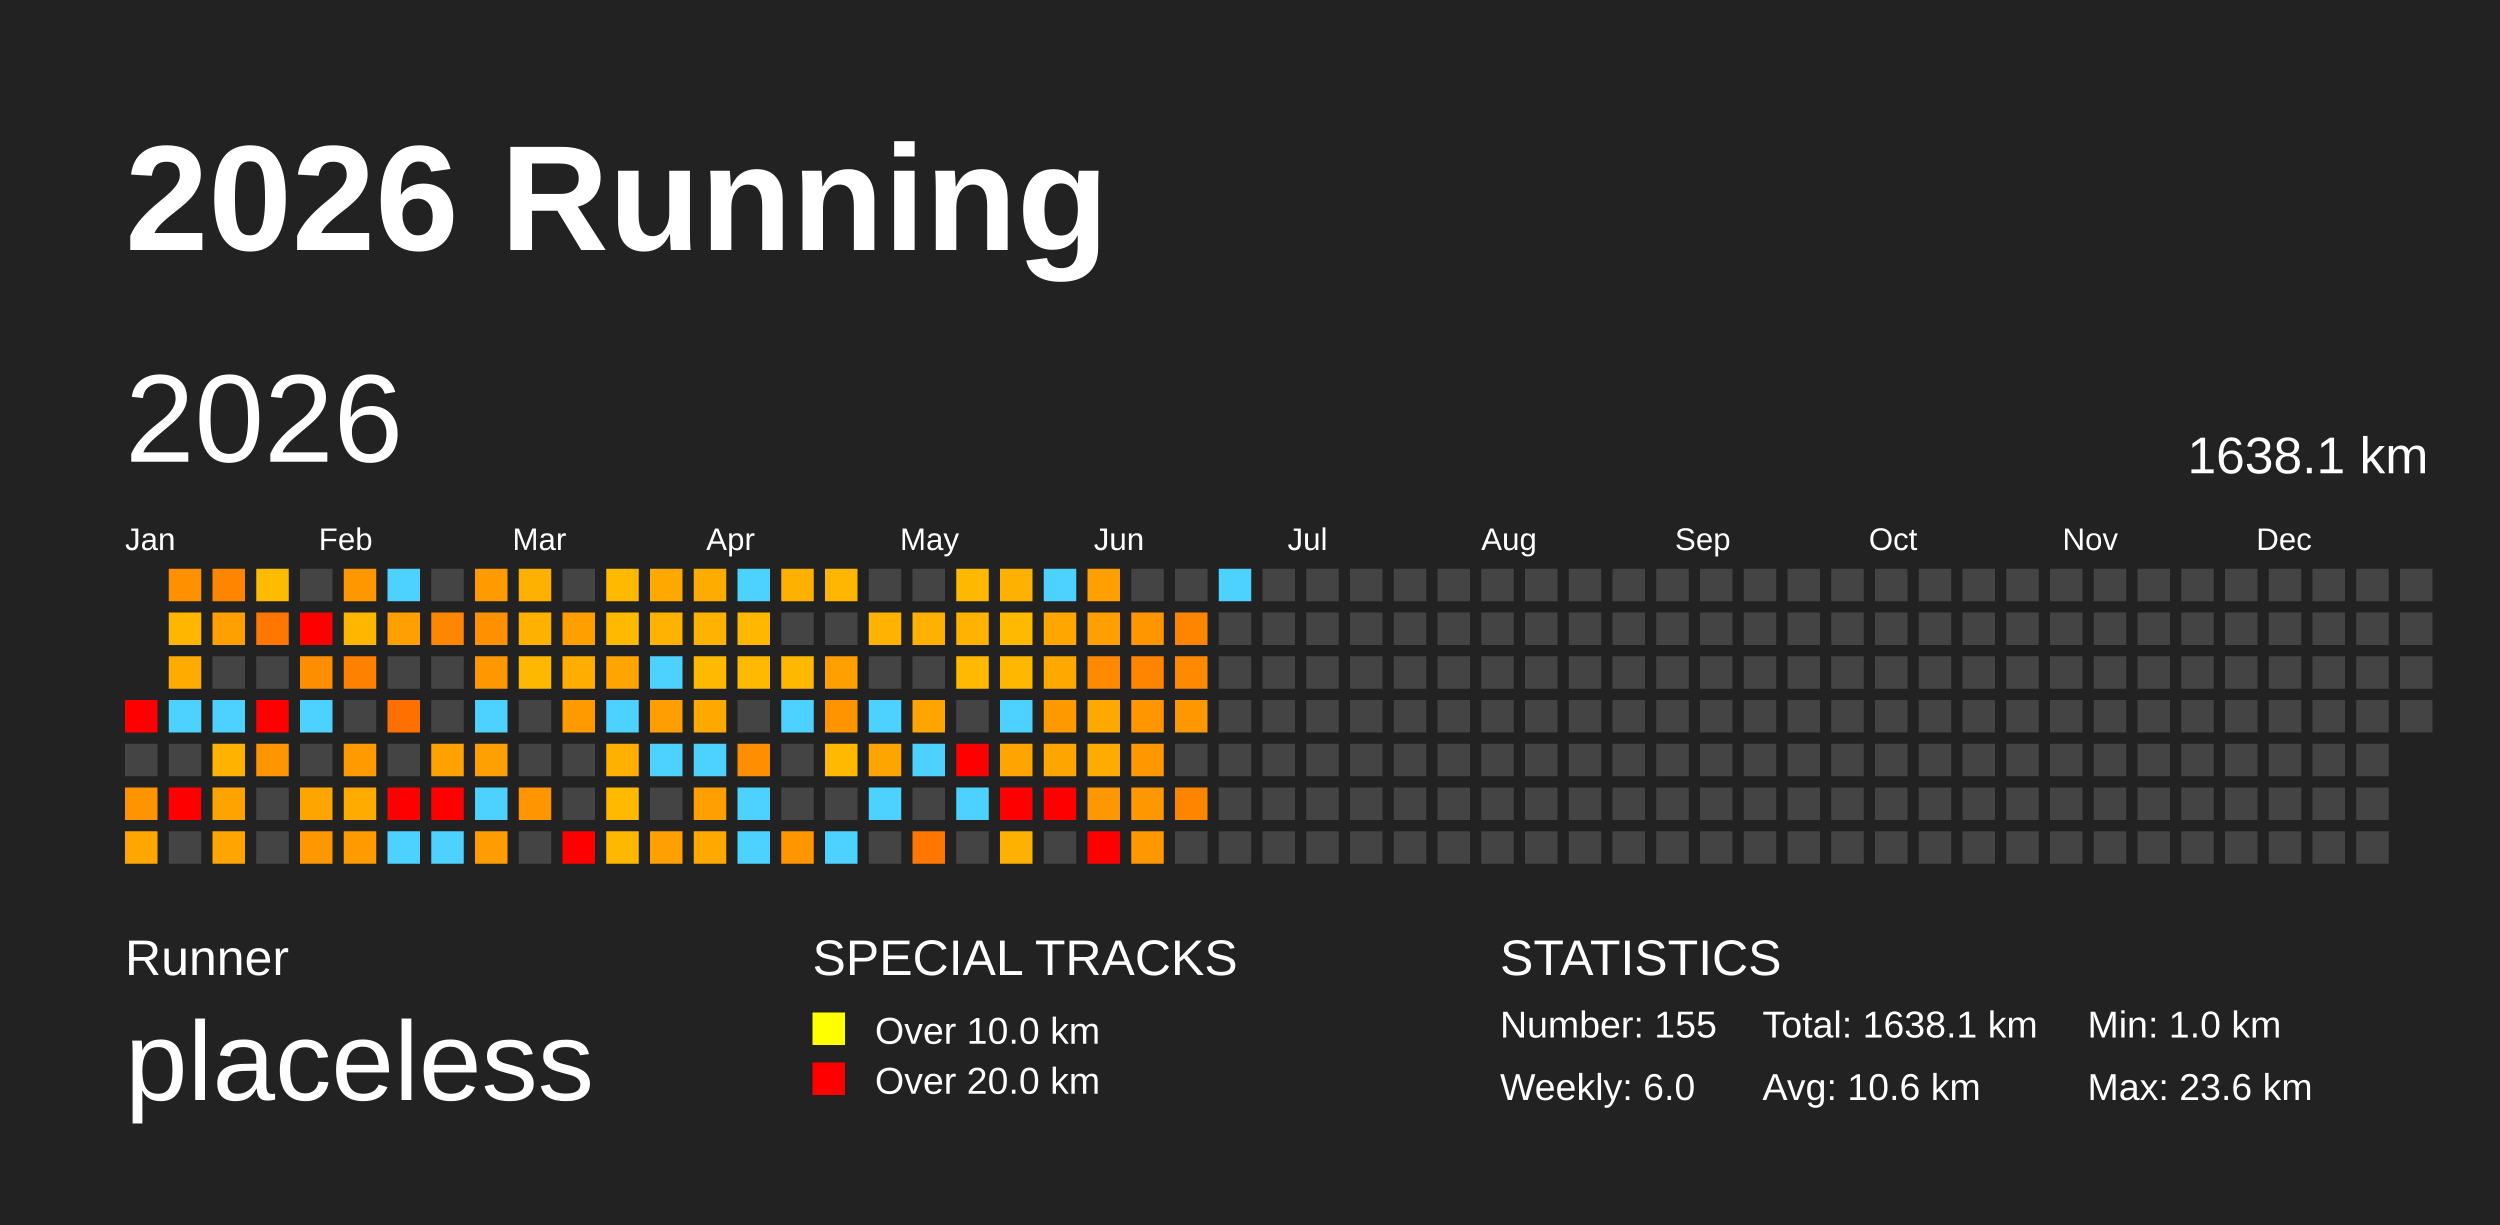
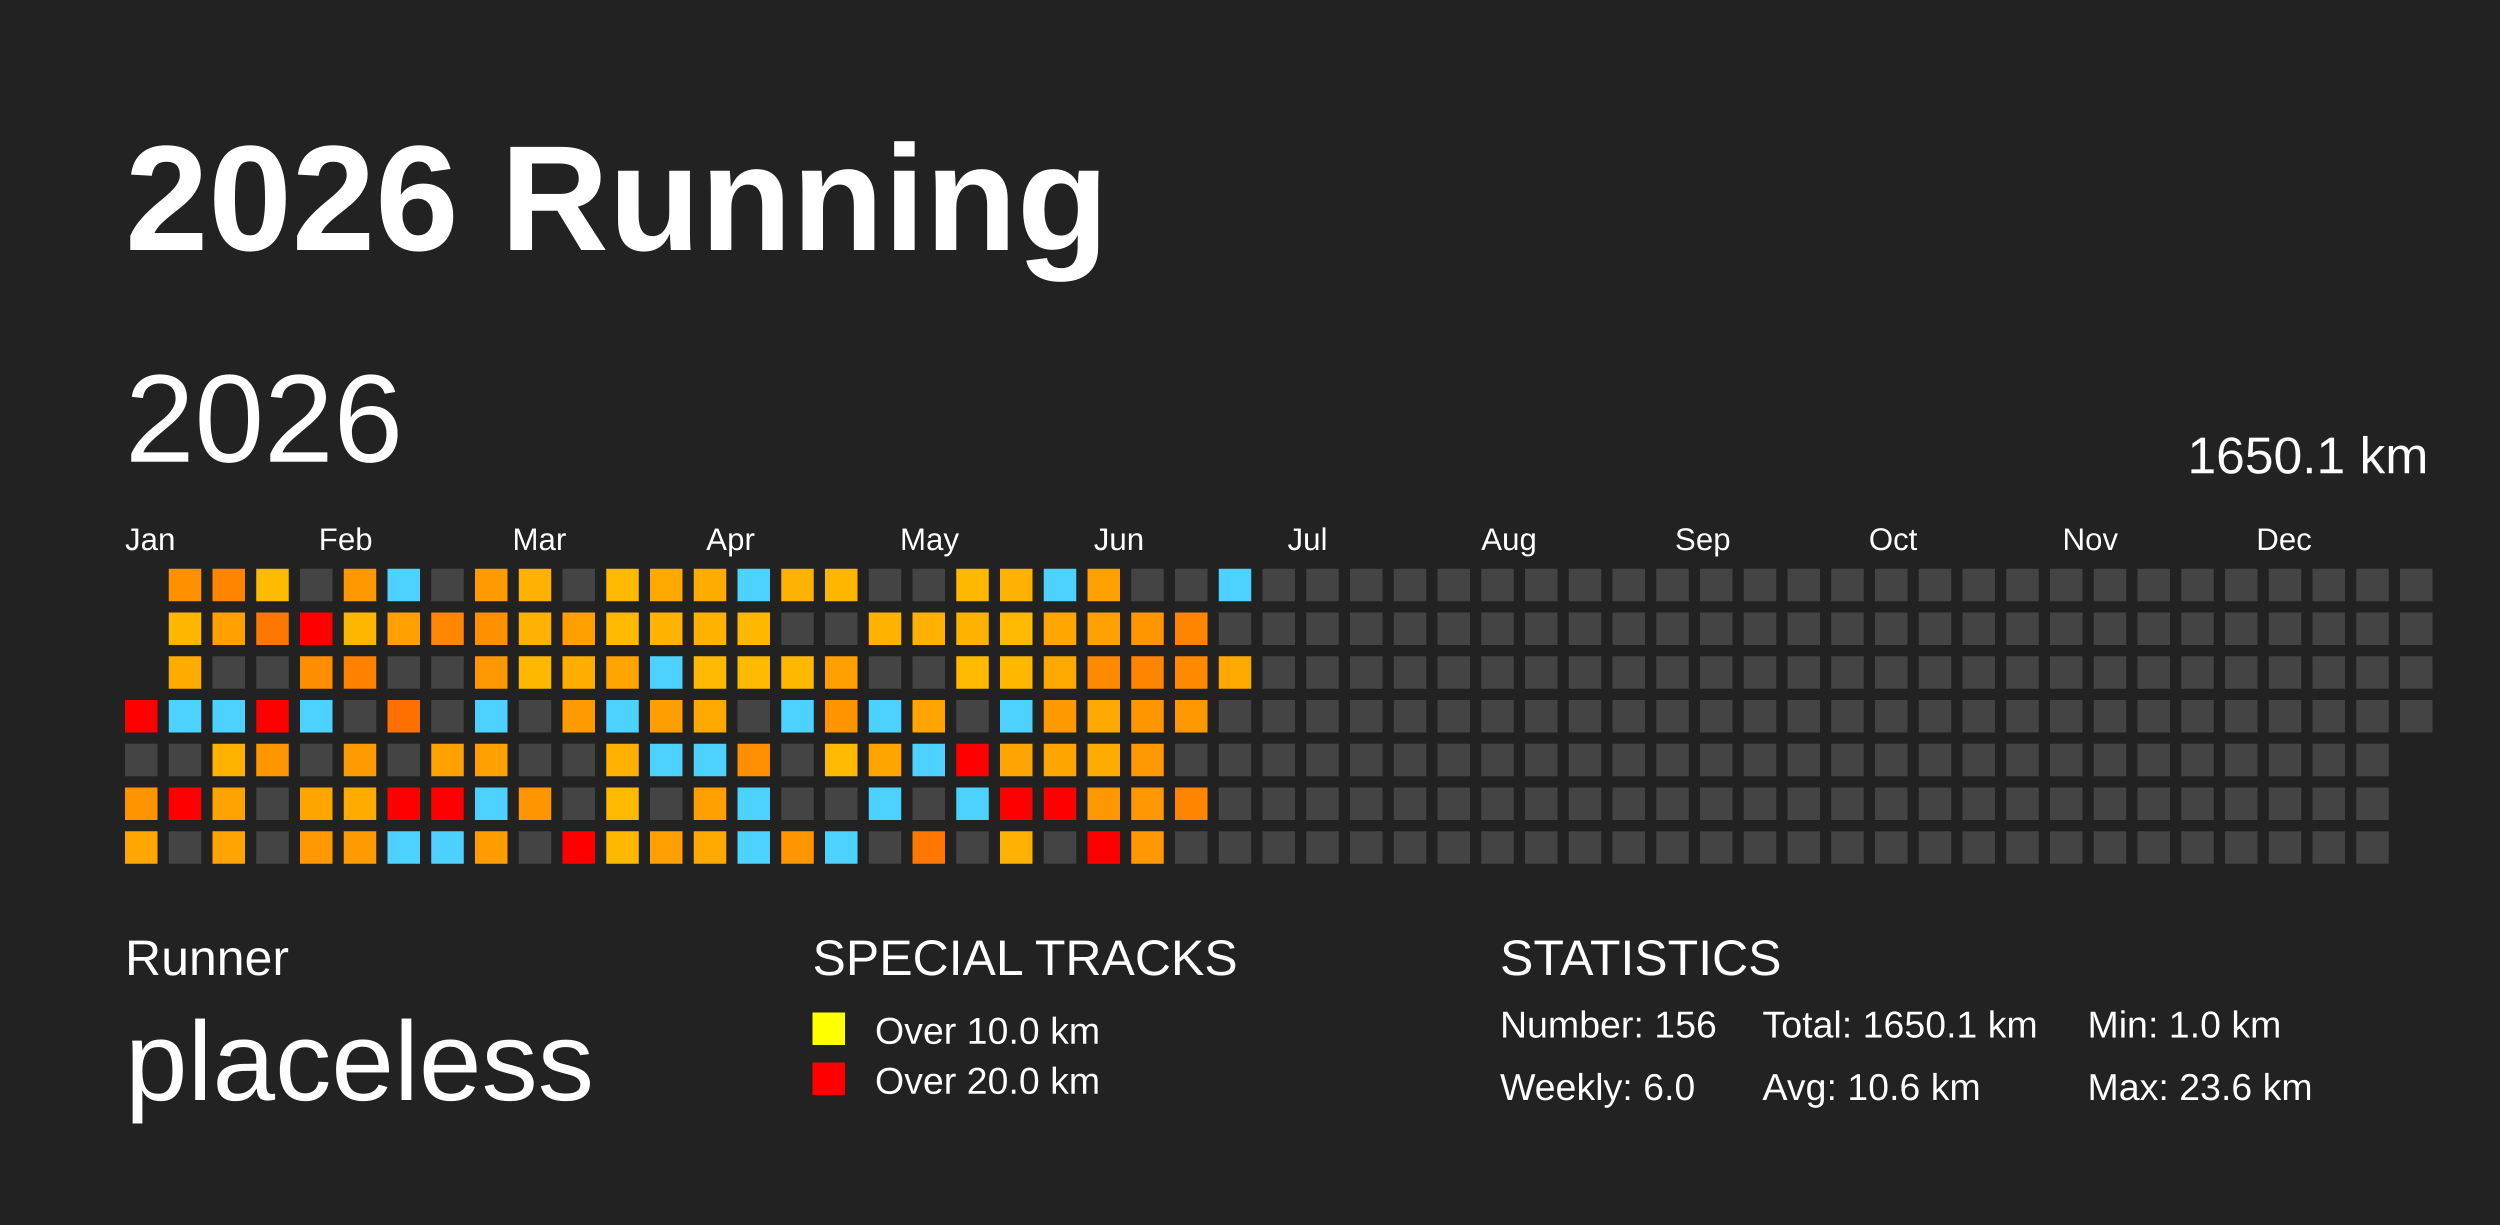
<svg xmlns="http://www.w3.org/2000/svg" baseProfile="full" height="98mm" version="1.1" viewBox="0,0,200,98" width="200mm">
  <defs />
  <rect fill="#222222" height="98" width="200" x="0" y="0" />
  <text fill="#FFFFFF" style="font-size:12px; font-family:Arial; font-weight:bold;" x="10" y="20">2026 Running</text>
  <text fill="#FFFFFF" style="font-size:4px; font-family:Arial" x="10" y="78">Runner</text>
  <text fill="#FFFFFF" style="font-size:9px; font-family:Arial" x="10" y="88">placeless</text>
  <text fill="#FFFFFF" style="font-size:4px; font-family:Arial" x="65" y="78">SPECIAL TRACKS</text>
  <rect fill="yellow" height="2.6" width="2.6" x="65" y="81" />
  <text fill="#FFFFFF" style="font-size:3px; font-family:Arial" x="70" y="83.5">Over 10.0 km</text>
  <rect fill="red" height="2.6" width="2.6" x="65" y="85" />
  <text fill="#FFFFFF" style="font-size:3px; font-family:Arial" x="70" y="87.5">Over 20.0 km</text>
  <text fill="#FFFFFF" style="font-size:4px; font-family:Arial" x="120" y="78">STATISTICS</text>
-   <text fill="#FFFFFF" style="font-size:3px; font-family:Arial" x="120" y="83">Number: 155</text>
+   <text fill="#FFFFFF" style="font-size:3px; font-family:Arial" x="120" y="83">Number: 156</text>
  <text fill="#FFFFFF" style="font-size:3px; font-family:Arial" x="120" y="88">Weekly: 6.0</text>
-   <text fill="#FFFFFF" style="font-size:3px; font-family:Arial" x="141" y="83">Total: 1638.1 km</text>
+   <text fill="#FFFFFF" style="font-size:3px; font-family:Arial" x="141" y="83">Total: 1650.1 km</text>
  <text fill="#FFFFFF" style="font-size:3px; font-family:Arial" x="141" y="88">Avg: 10.6 km</text>
  <text fill="#FFFFFF" style="font-size:3px; font-family:Arial" x="167" y="83">Min: 1.0 km</text>
  <text fill="#FFFFFF" style="font-size:3px; font-family:Arial" x="167" y="88">Max: 23.6 km</text>
  <text dominant-baseline="hanging" fill="#FFFFFF" style="font-size:10.0px; font-family:Arial;" x="10" y="30">2026</text>
-   <text dominant-baseline="hanging" fill="#FFFFFF" style="font-size:4.125px; font-family:Arial;" x="175" y="35">1638.1 km</text>
+   <text dominant-baseline="hanging" fill="#FFFFFF" style="font-size:4.125px; font-family:Arial;" x="175" y="35">1650.1 km</text>
  <text fill="#FFFFFF" style="font-size:2.5px; font-family:Arial" x="10.0" y="44">Jan</text>
  <text fill="#FFFFFF" style="font-size:2.5px; font-family:Arial" x="25.5" y="44">Feb</text>
  <text fill="#FFFFFF" style="font-size:2.5px; font-family:Arial" x="41.0" y="44">Mar</text>
  <text fill="#FFFFFF" style="font-size:2.5px; font-family:Arial" x="56.5" y="44">Apr</text>
  <text fill="#FFFFFF" style="font-size:2.5px; font-family:Arial" x="72.0" y="44">May</text>
  <text fill="#FFFFFF" style="font-size:2.5px; font-family:Arial" x="87.5" y="44">Jun</text>
  <text fill="#FFFFFF" style="font-size:2.5px; font-family:Arial" x="103.0" y="44">Jul</text>
  <text fill="#FFFFFF" style="font-size:2.5px; font-family:Arial" x="118.5" y="44">Aug</text>
  <text fill="#FFFFFF" style="font-size:2.5px; font-family:Arial" x="134.0" y="44">Sep</text>
  <text fill="#FFFFFF" style="font-size:2.5px; font-family:Arial" x="149.5" y="44">Oct</text>
  <text fill="#FFFFFF" style="font-size:2.5px; font-family:Arial" x="165.0" y="44">Nov</text>
  <text fill="#FFFFFF" style="font-size:2.5px; font-family:Arial" x="180.5" y="44">Dec</text>
  <rect fill="red" height="2.6" width="2.6" x="10.0" y="56.0" />
  <rect fill="#444444" height="2.6" width="2.6" x="10.0" y="59.5" />
  <rect fill="#ff9400" height="2.6" width="2.6" x="10.0" y="63.0" />
  <rect fill="#ffa700" height="2.6" width="2.6" x="10.0" y="66.5" />
  <rect fill="#ff9000" height="2.6" width="2.6" x="13.5" y="45.5" />
  <rect fill="#ffb600" height="2.6" width="2.6" x="13.5" y="49.0" />
  <rect fill="#ffab00" height="2.6" width="2.6" x="13.5" y="52.5" />
  <rect fill="#4dd2ff" height="2.6" width="2.6" x="13.5" y="56.0" />
  <rect fill="#444444" height="2.6" width="2.6" x="13.5" y="59.5" />
  <rect fill="red" height="2.6" width="2.6" x="13.5" y="63.0" />
  <rect fill="#444444" height="2.6" width="2.6" x="13.5" y="66.5" />
  <rect fill="#ff8500" height="2.6" width="2.6" x="17.0" y="45.5" />
  <rect fill="#ffa000" height="2.6" width="2.6" x="17.0" y="49.0" />
  <rect fill="#444444" height="2.6" width="2.6" x="17.0" y="52.5" />
  <rect fill="#4dd2ff" height="2.6" width="2.6" x="17.0" y="56.0" />
  <rect fill="#ffb200" height="2.6" width="2.6" x="17.0" y="59.5" />
  <rect fill="#ffa300" height="2.6" width="2.6" x="17.0" y="63.0" />
  <rect fill="#ffa400" height="2.6" width="2.6" x="17.0" y="66.5" />
  <rect fill="#ffbb00" height="2.6" width="2.6" x="20.5" y="45.5" />
  <rect fill="#ff7700" height="2.6" width="2.6" x="20.5" y="49.0" />
  <rect fill="#444444" height="2.6" width="2.6" x="20.5" y="52.5" />
  <rect fill="red" height="2.6" width="2.6" x="20.5" y="56.0" />
  <rect fill="#ff9600" height="2.6" width="2.6" x="20.5" y="59.5" />
  <rect fill="#444444" height="2.6" width="2.6" x="20.5" y="63.0" />
  <rect fill="#444444" height="2.6" width="2.6" x="20.5" y="66.5" />
  <rect fill="#444444" height="2.6" width="2.6" x="24.0" y="45.5" />
  <rect fill="red" height="2.6" width="2.6" x="24.0" y="49.0" />
  <rect fill="#ff8d00" height="2.6" width="2.6" x="24.0" y="52.5" />
  <rect fill="#4dd2ff" height="2.6" width="2.6" x="24.0" y="56.0" />
  <rect fill="#444444" height="2.6" width="2.6" x="24.0" y="59.5" />
  <rect fill="#ffa500" height="2.6" width="2.6" x="24.0" y="63.0" />
  <rect fill="#ff9700" height="2.6" width="2.6" x="24.0" y="66.5" />
  <rect fill="#ff9700" height="2.6" width="2.6" x="27.5" y="45.5" />
  <rect fill="#ffb600" height="2.6" width="2.6" x="27.5" y="49.0" />
  <rect fill="#ff8100" height="2.6" width="2.6" x="27.5" y="52.5" />
  <rect fill="#444444" height="2.6" width="2.6" x="27.5" y="56.0" />
  <rect fill="#ff9b00" height="2.6" width="2.6" x="27.5" y="59.5" />
  <rect fill="#ffab00" height="2.6" width="2.6" x="27.5" y="63.0" />
  <rect fill="#ff9a00" height="2.6" width="2.6" x="27.5" y="66.5" />
  <rect fill="#4dd2ff" height="2.6" width="2.6" x="31.0" y="45.5" />
  <rect fill="#ffa000" height="2.6" width="2.6" x="31.0" y="49.0" />
  <rect fill="#444444" height="2.6" width="2.6" x="31.0" y="52.5" />
  <rect fill="#ff7000" height="2.6" width="2.6" x="31.0" y="56.0" />
  <rect fill="#444444" height="2.6" width="2.6" x="31.0" y="59.5" />
  <rect fill="red" height="2.6" width="2.6" x="31.0" y="63.0" />
  <rect fill="#4dd2ff" height="2.6" width="2.6" x="31.0" y="66.5" />
  <rect fill="#444444" height="2.6" width="2.6" x="34.5" y="45.5" />
  <rect fill="#ff8600" height="2.6" width="2.6" x="34.5" y="49.0" />
  <rect fill="#444444" height="2.6" width="2.6" x="34.5" y="52.5" />
  <rect fill="#444444" height="2.6" width="2.6" x="34.5" y="56.0" />
  <rect fill="#ffa200" height="2.6" width="2.6" x="34.5" y="59.5" />
  <rect fill="red" height="2.6" width="2.6" x="34.5" y="63.0" />
  <rect fill="#4dd2ff" height="2.6" width="2.6" x="34.5" y="66.5" />
  <rect fill="#ff9b00" height="2.6" width="2.6" x="38.0" y="45.5" />
  <rect fill="#ff9100" height="2.6" width="2.6" x="38.0" y="49.0" />
  <rect fill="#ff9700" height="2.6" width="2.6" x="38.0" y="52.5" />
  <rect fill="#4dd2ff" height="2.6" width="2.6" x="38.0" y="56.0" />
  <rect fill="#ffa000" height="2.6" width="2.6" x="38.0" y="59.5" />
  <rect fill="#4dd2ff" height="2.6" width="2.6" x="38.0" y="63.0" />
  <rect fill="#ff9d00" height="2.6" width="2.6" x="38.0" y="66.5" />
  <rect fill="#ffb000" height="2.6" width="2.6" x="41.5" y="45.5" />
  <rect fill="#ffb100" height="2.6" width="2.6" x="41.5" y="49.0" />
  <rect fill="#ffb800" height="2.6" width="2.6" x="41.5" y="52.5" />
  <rect fill="#444444" height="2.6" width="2.6" x="41.5" y="56.0" />
  <rect fill="#444444" height="2.6" width="2.6" x="41.5" y="59.5" />
  <rect fill="#ff9500" height="2.6" width="2.6" x="41.5" y="63.0" />
  <rect fill="#444444" height="2.6" width="2.6" x="41.5" y="66.5" />
  <rect fill="#444444" height="2.6" width="2.6" x="45.0" y="45.5" />
  <rect fill="#ffa000" height="2.6" width="2.6" x="45.0" y="49.0" />
  <rect fill="#ffae00" height="2.6" width="2.6" x="45.0" y="52.5" />
  <rect fill="#ff9a00" height="2.6" width="2.6" x="45.0" y="56.0" />
  <rect fill="#444444" height="2.6" width="2.6" x="45.0" y="59.5" />
  <rect fill="#444444" height="2.6" width="2.6" x="45.0" y="63.0" />
  <rect fill="red" height="2.6" width="2.6" x="45.0" y="66.5" />
  <rect fill="#ffb900" height="2.6" width="2.6" x="48.5" y="45.5" />
  <rect fill="#ffba00" height="2.6" width="2.6" x="48.5" y="49.0" />
  <rect fill="#ffa400" height="2.6" width="2.6" x="48.5" y="52.5" />
  <rect fill="#4dd2ff" height="2.6" width="2.6" x="48.5" y="56.0" />
  <rect fill="#ffb000" height="2.6" width="2.6" x="48.5" y="59.5" />
  <rect fill="#ffba00" height="2.6" width="2.6" x="48.5" y="63.0" />
  <rect fill="#ffb800" height="2.6" width="2.6" x="48.5" y="66.5" />
  <rect fill="#ffa900" height="2.6" width="2.6" x="52.0" y="45.5" />
  <rect fill="#ffb200" height="2.6" width="2.6" x="52.0" y="49.0" />
  <rect fill="#4dd2ff" height="2.6" width="2.6" x="52.0" y="52.5" />
  <rect fill="#ff9e00" height="2.6" width="2.6" x="52.0" y="56.0" />
  <rect fill="#4dd2ff" height="2.6" width="2.6" x="52.0" y="59.5" />
  <rect fill="#444444" height="2.6" width="2.6" x="52.0" y="63.0" />
  <rect fill="#ffa000" height="2.6" width="2.6" x="52.0" y="66.5" />
  <rect fill="#ffac00" height="2.6" width="2.6" x="55.5" y="45.5" />
  <rect fill="#ffb200" height="2.6" width="2.6" x="55.5" y="49.0" />
  <rect fill="#ffba00" height="2.6" width="2.6" x="55.5" y="52.5" />
  <rect fill="#ffa900" height="2.6" width="2.6" x="55.5" y="56.0" />
  <rect fill="#4dd2ff" height="2.6" width="2.6" x="55.5" y="59.5" />
  <rect fill="#ff9f00" height="2.6" width="2.6" x="55.5" y="63.0" />
  <rect fill="#ffa900" height="2.6" width="2.6" x="55.5" y="66.5" />
  <rect fill="#4dd2ff" height="2.6" width="2.6" x="59.0" y="45.5" />
  <rect fill="#ffb700" height="2.6" width="2.6" x="59.0" y="49.0" />
  <rect fill="#ffb900" height="2.6" width="2.6" x="59.0" y="52.5" />
  <rect fill="#444444" height="2.6" width="2.6" x="59.0" y="56.0" />
  <rect fill="#ff8f00" height="2.6" width="2.6" x="59.0" y="59.5" />
  <rect fill="#4dd2ff" height="2.6" width="2.6" x="59.0" y="63.0" />
  <rect fill="#4dd2ff" height="2.6" width="2.6" x="59.0" y="66.5" />
  <rect fill="#ffb100" height="2.6" width="2.6" x="62.5" y="45.5" />
  <rect fill="#444444" height="2.6" width="2.6" x="62.5" y="49.0" />
  <rect fill="#ffb800" height="2.6" width="2.6" x="62.5" y="52.5" />
  <rect fill="#4dd2ff" height="2.6" width="2.6" x="62.5" y="56.0" />
  <rect fill="#444444" height="2.6" width="2.6" x="62.5" y="59.5" />
  <rect fill="#444444" height="2.6" width="2.6" x="62.5" y="63.0" />
  <rect fill="#ff9600" height="2.6" width="2.6" x="62.5" y="66.5" />
  <rect fill="#ffb600" height="2.6" width="2.6" x="66.0" y="45.5" />
  <rect fill="#444444" height="2.6" width="2.6" x="66.0" y="49.0" />
  <rect fill="#ffa000" height="2.6" width="2.6" x="66.0" y="52.5" />
  <rect fill="#ff9300" height="2.6" width="2.6" x="66.0" y="56.0" />
  <rect fill="#ffb900" height="2.6" width="2.6" x="66.0" y="59.5" />
  <rect fill="#444444" height="2.6" width="2.6" x="66.0" y="63.0" />
  <rect fill="#4dd2ff" height="2.6" width="2.6" x="66.0" y="66.5" />
  <rect fill="#444444" height="2.6" width="2.6" x="69.5" y="45.5" />
  <rect fill="#ffb200" height="2.6" width="2.6" x="69.5" y="49.0" />
  <rect fill="#444444" height="2.6" width="2.6" x="69.5" y="52.5" />
  <rect fill="#4dd2ff" height="2.6" width="2.6" x="69.5" y="56.0" />
  <rect fill="#ffa500" height="2.6" width="2.6" x="69.5" y="59.5" />
  <rect fill="#4dd2ff" height="2.6" width="2.6" x="69.5" y="63.0" />
  <rect fill="#444444" height="2.6" width="2.6" x="69.5" y="66.5" />
  <rect fill="#444444" height="2.6" width="2.6" x="73.0" y="45.5" />
  <rect fill="#ffb000" height="2.6" width="2.6" x="73.0" y="49.0" />
  <rect fill="#444444" height="2.6" width="2.6" x="73.0" y="52.5" />
  <rect fill="#ffa400" height="2.6" width="2.6" x="73.0" y="56.0" />
  <rect fill="#4dd2ff" height="2.6" width="2.6" x="73.0" y="59.5" />
  <rect fill="#444444" height="2.6" width="2.6" x="73.0" y="63.0" />
  <rect fill="#ff7700" height="2.6" width="2.6" x="73.0" y="66.5" />
  <rect fill="#ffb800" height="2.6" width="2.6" x="76.5" y="45.5" />
  <rect fill="#ffb200" height="2.6" width="2.6" x="76.5" y="49.0" />
  <rect fill="#ffb900" height="2.6" width="2.6" x="76.5" y="52.5" />
  <rect fill="#444444" height="2.6" width="2.6" x="76.5" y="56.0" />
  <rect fill="red" height="2.6" width="2.6" x="76.5" y="59.5" />
  <rect fill="#4dd2ff" height="2.6" width="2.6" x="76.5" y="63.0" />
  <rect fill="#444444" height="2.6" width="2.6" x="76.5" y="66.5" />
  <rect fill="#ffb100" height="2.6" width="2.6" x="80.0" y="45.5" />
  <rect fill="#ffba00" height="2.6" width="2.6" x="80.0" y="49.0" />
  <rect fill="#ffb700" height="2.6" width="2.6" x="80.0" y="52.5" />
  <rect fill="#4dd2ff" height="2.6" width="2.6" x="80.0" y="56.0" />
  <rect fill="#ffa400" height="2.6" width="2.6" x="80.0" y="59.5" />
  <rect fill="red" height="2.6" width="2.6" x="80.0" y="63.0" />
  <rect fill="#ffb100" height="2.6" width="2.6" x="80.0" y="66.5" />
  <rect fill="#4dd2ff" height="2.6" width="2.6" x="83.5" y="45.5" />
  <rect fill="#ffa700" height="2.6" width="2.6" x="83.5" y="49.0" />
  <rect fill="#ffa900" height="2.6" width="2.6" x="83.5" y="52.5" />
  <rect fill="#ff9900" height="2.6" width="2.6" x="83.5" y="56.0" />
  <rect fill="#ffa500" height="2.6" width="2.6" x="83.5" y="59.5" />
  <rect fill="red" height="2.6" width="2.6" x="83.5" y="63.0" />
  <rect fill="#444444" height="2.6" width="2.6" x="83.5" y="66.5" />
  <rect fill="#ffa000" height="2.6" width="2.6" x="87.0" y="45.5" />
  <rect fill="#ffa000" height="2.6" width="2.6" x="87.0" y="49.0" />
  <rect fill="#ff8a00" height="2.6" width="2.6" x="87.0" y="52.5" />
  <rect fill="#ffa900" height="2.6" width="2.6" x="87.0" y="56.0" />
  <rect fill="#ffab00" height="2.6" width="2.6" x="87.0" y="59.5" />
  <rect fill="#ff9700" height="2.6" width="2.6" x="87.0" y="63.0" />
  <rect fill="red" height="2.6" width="2.6" x="87.0" y="66.5" />
  <rect fill="#444444" height="2.6" width="2.6" x="90.5" y="45.5" />
  <rect fill="#ff9600" height="2.6" width="2.6" x="90.5" y="49.0" />
  <rect fill="#ff8500" height="2.6" width="2.6" x="90.5" y="52.5" />
  <rect fill="#ff9600" height="2.6" width="2.6" x="90.5" y="56.0" />
  <rect fill="#ff9700" height="2.6" width="2.6" x="90.5" y="59.5" />
  <rect fill="#ff9700" height="2.6" width="2.6" x="90.5" y="63.0" />
  <rect fill="#ff9700" height="2.6" width="2.6" x="90.5" y="66.5" />
  <rect fill="#444444" height="2.6" width="2.6" x="94.0" y="45.5" />
  <rect fill="#ff8500" height="2.6" width="2.6" x="94.0" y="49.0" />
  <rect fill="#ff8900" height="2.6" width="2.6" x="94.0" y="52.5" />
  <rect fill="#ff9700" height="2.6" width="2.6" x="94.0" y="56.0" />
  <rect fill="#444444" height="2.6" width="2.6" x="94.0" y="59.5" />
  <rect fill="#ff8500" height="2.6" width="2.6" x="94.0" y="63.0" />
  <rect fill="#444444" height="2.6" width="2.6" x="94.0" y="66.5" />
  <rect fill="#4dd2ff" height="2.6" width="2.6" x="97.5" y="45.5" />
  <rect fill="#444444" height="2.6" width="2.6" x="97.5" y="49.0" />
-   <rect fill="#444444" height="2.6" width="2.6" x="97.5" y="52.5" />
+   <rect fill="#ffa900" height="2.6" width="2.6" x="97.5" y="52.5" />
  <rect fill="#444444" height="2.6" width="2.6" x="97.5" y="56.0" />
  <rect fill="#444444" height="2.6" width="2.6" x="97.5" y="59.5" />
  <rect fill="#444444" height="2.6" width="2.6" x="97.5" y="63.0" />
  <rect fill="#444444" height="2.6" width="2.6" x="97.5" y="66.5" />
  <rect fill="#444444" height="2.6" width="2.6" x="101.0" y="45.5" />
  <rect fill="#444444" height="2.6" width="2.6" x="101.0" y="49.0" />
  <rect fill="#444444" height="2.6" width="2.6" x="101.0" y="52.5" />
  <rect fill="#444444" height="2.6" width="2.6" x="101.0" y="56.0" />
  <rect fill="#444444" height="2.6" width="2.6" x="101.0" y="59.5" />
  <rect fill="#444444" height="2.6" width="2.6" x="101.0" y="63.0" />
  <rect fill="#444444" height="2.6" width="2.6" x="101.0" y="66.5" />
  <rect fill="#444444" height="2.6" width="2.6" x="104.5" y="45.5" />
  <rect fill="#444444" height="2.6" width="2.6" x="104.5" y="49.0" />
  <rect fill="#444444" height="2.6" width="2.6" x="104.5" y="52.5" />
  <rect fill="#444444" height="2.6" width="2.6" x="104.5" y="56.0" />
  <rect fill="#444444" height="2.6" width="2.6" x="104.5" y="59.5" />
  <rect fill="#444444" height="2.6" width="2.6" x="104.5" y="63.0" />
  <rect fill="#444444" height="2.6" width="2.6" x="104.5" y="66.5" />
  <rect fill="#444444" height="2.6" width="2.6" x="108.0" y="45.5" />
  <rect fill="#444444" height="2.6" width="2.6" x="108.0" y="49.0" />
  <rect fill="#444444" height="2.6" width="2.6" x="108.0" y="52.5" />
  <rect fill="#444444" height="2.6" width="2.6" x="108.0" y="56.0" />
  <rect fill="#444444" height="2.6" width="2.6" x="108.0" y="59.5" />
  <rect fill="#444444" height="2.6" width="2.6" x="108.0" y="63.0" />
  <rect fill="#444444" height="2.6" width="2.6" x="108.0" y="66.5" />
  <rect fill="#444444" height="2.6" width="2.6" x="111.5" y="45.5" />
  <rect fill="#444444" height="2.6" width="2.6" x="111.5" y="49.0" />
  <rect fill="#444444" height="2.6" width="2.6" x="111.5" y="52.5" />
  <rect fill="#444444" height="2.6" width="2.6" x="111.5" y="56.0" />
  <rect fill="#444444" height="2.6" width="2.6" x="111.5" y="59.5" />
  <rect fill="#444444" height="2.6" width="2.6" x="111.5" y="63.0" />
  <rect fill="#444444" height="2.6" width="2.6" x="111.5" y="66.5" />
  <rect fill="#444444" height="2.6" width="2.6" x="115.0" y="45.5" />
  <rect fill="#444444" height="2.6" width="2.6" x="115.0" y="49.0" />
  <rect fill="#444444" height="2.6" width="2.6" x="115.0" y="52.5" />
  <rect fill="#444444" height="2.6" width="2.6" x="115.0" y="56.0" />
  <rect fill="#444444" height="2.6" width="2.6" x="115.0" y="59.5" />
  <rect fill="#444444" height="2.6" width="2.6" x="115.0" y="63.0" />
  <rect fill="#444444" height="2.6" width="2.6" x="115.0" y="66.5" />
  <rect fill="#444444" height="2.6" width="2.6" x="118.5" y="45.5" />
  <rect fill="#444444" height="2.6" width="2.6" x="118.5" y="49.0" />
  <rect fill="#444444" height="2.6" width="2.6" x="118.5" y="52.5" />
  <rect fill="#444444" height="2.6" width="2.6" x="118.5" y="56.0" />
  <rect fill="#444444" height="2.6" width="2.6" x="118.5" y="59.5" />
  <rect fill="#444444" height="2.6" width="2.6" x="118.5" y="63.0" />
  <rect fill="#444444" height="2.6" width="2.6" x="118.5" y="66.5" />
  <rect fill="#444444" height="2.6" width="2.6" x="122.0" y="45.5" />
  <rect fill="#444444" height="2.6" width="2.6" x="122.0" y="49.0" />
  <rect fill="#444444" height="2.6" width="2.6" x="122.0" y="52.5" />
  <rect fill="#444444" height="2.6" width="2.6" x="122.0" y="56.0" />
  <rect fill="#444444" height="2.6" width="2.6" x="122.0" y="59.5" />
  <rect fill="#444444" height="2.6" width="2.6" x="122.0" y="63.0" />
  <rect fill="#444444" height="2.6" width="2.6" x="122.0" y="66.5" />
  <rect fill="#444444" height="2.6" width="2.6" x="125.5" y="45.5" />
  <rect fill="#444444" height="2.6" width="2.6" x="125.5" y="49.0" />
  <rect fill="#444444" height="2.6" width="2.6" x="125.5" y="52.5" />
  <rect fill="#444444" height="2.6" width="2.6" x="125.5" y="56.0" />
  <rect fill="#444444" height="2.6" width="2.6" x="125.5" y="59.5" />
  <rect fill="#444444" height="2.6" width="2.6" x="125.5" y="63.0" />
  <rect fill="#444444" height="2.6" width="2.6" x="125.5" y="66.5" />
  <rect fill="#444444" height="2.6" width="2.6" x="129.0" y="45.5" />
  <rect fill="#444444" height="2.6" width="2.6" x="129.0" y="49.0" />
  <rect fill="#444444" height="2.6" width="2.6" x="129.0" y="52.5" />
  <rect fill="#444444" height="2.6" width="2.6" x="129.0" y="56.0" />
  <rect fill="#444444" height="2.6" width="2.6" x="129.0" y="59.5" />
  <rect fill="#444444" height="2.6" width="2.6" x="129.0" y="63.0" />
  <rect fill="#444444" height="2.6" width="2.6" x="129.0" y="66.5" />
  <rect fill="#444444" height="2.6" width="2.6" x="132.5" y="45.5" />
  <rect fill="#444444" height="2.6" width="2.6" x="132.5" y="49.0" />
  <rect fill="#444444" height="2.6" width="2.6" x="132.5" y="52.5" />
  <rect fill="#444444" height="2.6" width="2.6" x="132.5" y="56.0" />
  <rect fill="#444444" height="2.6" width="2.6" x="132.5" y="59.5" />
  <rect fill="#444444" height="2.6" width="2.6" x="132.5" y="63.0" />
  <rect fill="#444444" height="2.6" width="2.6" x="132.5" y="66.5" />
  <rect fill="#444444" height="2.6" width="2.6" x="136.0" y="45.5" />
  <rect fill="#444444" height="2.6" width="2.6" x="136.0" y="49.0" />
  <rect fill="#444444" height="2.6" width="2.6" x="136.0" y="52.5" />
  <rect fill="#444444" height="2.6" width="2.6" x="136.0" y="56.0" />
  <rect fill="#444444" height="2.6" width="2.6" x="136.0" y="59.5" />
  <rect fill="#444444" height="2.6" width="2.6" x="136.0" y="63.0" />
  <rect fill="#444444" height="2.6" width="2.6" x="136.0" y="66.5" />
  <rect fill="#444444" height="2.6" width="2.6" x="139.5" y="45.5" />
  <rect fill="#444444" height="2.6" width="2.6" x="139.5" y="49.0" />
  <rect fill="#444444" height="2.6" width="2.6" x="139.5" y="52.5" />
  <rect fill="#444444" height="2.6" width="2.6" x="139.5" y="56.0" />
  <rect fill="#444444" height="2.6" width="2.6" x="139.5" y="59.5" />
  <rect fill="#444444" height="2.6" width="2.6" x="139.5" y="63.0" />
  <rect fill="#444444" height="2.6" width="2.6" x="139.5" y="66.5" />
  <rect fill="#444444" height="2.6" width="2.6" x="143.0" y="45.5" />
  <rect fill="#444444" height="2.6" width="2.6" x="143.0" y="49.0" />
  <rect fill="#444444" height="2.6" width="2.6" x="143.0" y="52.5" />
  <rect fill="#444444" height="2.6" width="2.6" x="143.0" y="56.0" />
  <rect fill="#444444" height="2.6" width="2.6" x="143.0" y="59.5" />
  <rect fill="#444444" height="2.6" width="2.6" x="143.0" y="63.0" />
  <rect fill="#444444" height="2.6" width="2.6" x="143.0" y="66.5" />
  <rect fill="#444444" height="2.6" width="2.6" x="146.5" y="45.5" />
  <rect fill="#444444" height="2.6" width="2.6" x="146.5" y="49.0" />
  <rect fill="#444444" height="2.6" width="2.6" x="146.5" y="52.5" />
  <rect fill="#444444" height="2.6" width="2.6" x="146.5" y="56.0" />
  <rect fill="#444444" height="2.6" width="2.6" x="146.5" y="59.5" />
  <rect fill="#444444" height="2.6" width="2.6" x="146.5" y="63.0" />
  <rect fill="#444444" height="2.6" width="2.6" x="146.5" y="66.5" />
  <rect fill="#444444" height="2.6" width="2.6" x="150.0" y="45.5" />
  <rect fill="#444444" height="2.6" width="2.6" x="150.0" y="49.0" />
  <rect fill="#444444" height="2.6" width="2.6" x="150.0" y="52.5" />
  <rect fill="#444444" height="2.6" width="2.6" x="150.0" y="56.0" />
  <rect fill="#444444" height="2.6" width="2.6" x="150.0" y="59.5" />
  <rect fill="#444444" height="2.6" width="2.6" x="150.0" y="63.0" />
  <rect fill="#444444" height="2.6" width="2.6" x="150.0" y="66.5" />
  <rect fill="#444444" height="2.6" width="2.6" x="153.5" y="45.5" />
  <rect fill="#444444" height="2.6" width="2.6" x="153.5" y="49.0" />
  <rect fill="#444444" height="2.6" width="2.6" x="153.5" y="52.5" />
  <rect fill="#444444" height="2.6" width="2.6" x="153.5" y="56.0" />
  <rect fill="#444444" height="2.6" width="2.6" x="153.5" y="59.5" />
  <rect fill="#444444" height="2.6" width="2.6" x="153.5" y="63.0" />
  <rect fill="#444444" height="2.6" width="2.6" x="153.5" y="66.5" />
  <rect fill="#444444" height="2.6" width="2.6" x="157.0" y="45.5" />
  <rect fill="#444444" height="2.6" width="2.6" x="157.0" y="49.0" />
  <rect fill="#444444" height="2.6" width="2.6" x="157.0" y="52.5" />
  <rect fill="#444444" height="2.6" width="2.6" x="157.0" y="56.0" />
  <rect fill="#444444" height="2.6" width="2.6" x="157.0" y="59.5" />
  <rect fill="#444444" height="2.6" width="2.6" x="157.0" y="63.0" />
  <rect fill="#444444" height="2.6" width="2.6" x="157.0" y="66.5" />
  <rect fill="#444444" height="2.6" width="2.6" x="160.5" y="45.5" />
  <rect fill="#444444" height="2.6" width="2.6" x="160.5" y="49.0" />
  <rect fill="#444444" height="2.6" width="2.6" x="160.5" y="52.5" />
  <rect fill="#444444" height="2.6" width="2.6" x="160.5" y="56.0" />
  <rect fill="#444444" height="2.6" width="2.6" x="160.5" y="59.5" />
  <rect fill="#444444" height="2.6" width="2.6" x="160.5" y="63.0" />
  <rect fill="#444444" height="2.6" width="2.6" x="160.5" y="66.5" />
  <rect fill="#444444" height="2.6" width="2.6" x="164.0" y="45.5" />
  <rect fill="#444444" height="2.6" width="2.6" x="164.0" y="49.0" />
  <rect fill="#444444" height="2.6" width="2.6" x="164.0" y="52.5" />
  <rect fill="#444444" height="2.6" width="2.6" x="164.0" y="56.0" />
  <rect fill="#444444" height="2.6" width="2.6" x="164.0" y="59.5" />
  <rect fill="#444444" height="2.6" width="2.6" x="164.0" y="63.0" />
  <rect fill="#444444" height="2.6" width="2.6" x="164.0" y="66.5" />
  <rect fill="#444444" height="2.6" width="2.6" x="167.5" y="45.5" />
  <rect fill="#444444" height="2.6" width="2.6" x="167.5" y="49.0" />
  <rect fill="#444444" height="2.6" width="2.6" x="167.5" y="52.5" />
  <rect fill="#444444" height="2.6" width="2.6" x="167.5" y="56.0" />
  <rect fill="#444444" height="2.6" width="2.6" x="167.5" y="59.5" />
  <rect fill="#444444" height="2.6" width="2.6" x="167.5" y="63.0" />
  <rect fill="#444444" height="2.6" width="2.6" x="167.5" y="66.5" />
  <rect fill="#444444" height="2.6" width="2.6" x="171.0" y="45.5" />
  <rect fill="#444444" height="2.6" width="2.6" x="171.0" y="49.0" />
  <rect fill="#444444" height="2.6" width="2.6" x="171.0" y="52.5" />
  <rect fill="#444444" height="2.6" width="2.6" x="171.0" y="56.0" />
  <rect fill="#444444" height="2.6" width="2.6" x="171.0" y="59.5" />
  <rect fill="#444444" height="2.6" width="2.6" x="171.0" y="63.0" />
  <rect fill="#444444" height="2.6" width="2.6" x="171.0" y="66.5" />
  <rect fill="#444444" height="2.6" width="2.6" x="174.5" y="45.5" />
  <rect fill="#444444" height="2.6" width="2.6" x="174.5" y="49.0" />
  <rect fill="#444444" height="2.6" width="2.6" x="174.5" y="52.5" />
  <rect fill="#444444" height="2.6" width="2.6" x="174.5" y="56.0" />
  <rect fill="#444444" height="2.6" width="2.6" x="174.5" y="59.5" />
  <rect fill="#444444" height="2.6" width="2.6" x="174.5" y="63.0" />
  <rect fill="#444444" height="2.6" width="2.6" x="174.5" y="66.5" />
  <rect fill="#444444" height="2.6" width="2.6" x="178.0" y="45.5" />
  <rect fill="#444444" height="2.6" width="2.6" x="178.0" y="49.0" />
  <rect fill="#444444" height="2.6" width="2.6" x="178.0" y="52.5" />
  <rect fill="#444444" height="2.6" width="2.6" x="178.0" y="56.0" />
  <rect fill="#444444" height="2.6" width="2.6" x="178.0" y="59.5" />
  <rect fill="#444444" height="2.6" width="2.6" x="178.0" y="63.0" />
  <rect fill="#444444" height="2.6" width="2.6" x="178.0" y="66.5" />
  <rect fill="#444444" height="2.6" width="2.6" x="181.5" y="45.5" />
  <rect fill="#444444" height="2.6" width="2.6" x="181.5" y="49.0" />
  <rect fill="#444444" height="2.6" width="2.6" x="181.5" y="52.5" />
  <rect fill="#444444" height="2.6" width="2.6" x="181.5" y="56.0" />
  <rect fill="#444444" height="2.6" width="2.6" x="181.5" y="59.5" />
  <rect fill="#444444" height="2.6" width="2.6" x="181.5" y="63.0" />
  <rect fill="#444444" height="2.6" width="2.6" x="181.5" y="66.5" />
  <rect fill="#444444" height="2.6" width="2.6" x="185.0" y="45.5" />
  <rect fill="#444444" height="2.6" width="2.6" x="185.0" y="49.0" />
  <rect fill="#444444" height="2.6" width="2.6" x="185.0" y="52.5" />
  <rect fill="#444444" height="2.6" width="2.6" x="185.0" y="56.0" />
  <rect fill="#444444" height="2.6" width="2.6" x="185.0" y="59.5" />
  <rect fill="#444444" height="2.6" width="2.6" x="185.0" y="63.0" />
  <rect fill="#444444" height="2.6" width="2.6" x="185.0" y="66.5" />
  <rect fill="#444444" height="2.6" width="2.6" x="188.5" y="45.5" />
  <rect fill="#444444" height="2.6" width="2.6" x="188.5" y="49.0" />
  <rect fill="#444444" height="2.6" width="2.6" x="188.5" y="52.5" />
  <rect fill="#444444" height="2.6" width="2.6" x="188.5" y="56.0" />
  <rect fill="#444444" height="2.6" width="2.6" x="188.5" y="59.5" />
  <rect fill="#444444" height="2.6" width="2.6" x="188.5" y="63.0" />
  <rect fill="#444444" height="2.6" width="2.6" x="188.5" y="66.5" />
  <rect fill="#444444" height="2.6" width="2.6" x="192.0" y="45.5" />
  <rect fill="#444444" height="2.6" width="2.6" x="192.0" y="49.0" />
  <rect fill="#444444" height="2.6" width="2.6" x="192.0" y="52.5" />
  <rect fill="#444444" height="2.6" width="2.6" x="192.0" y="56.0" />
</svg>
